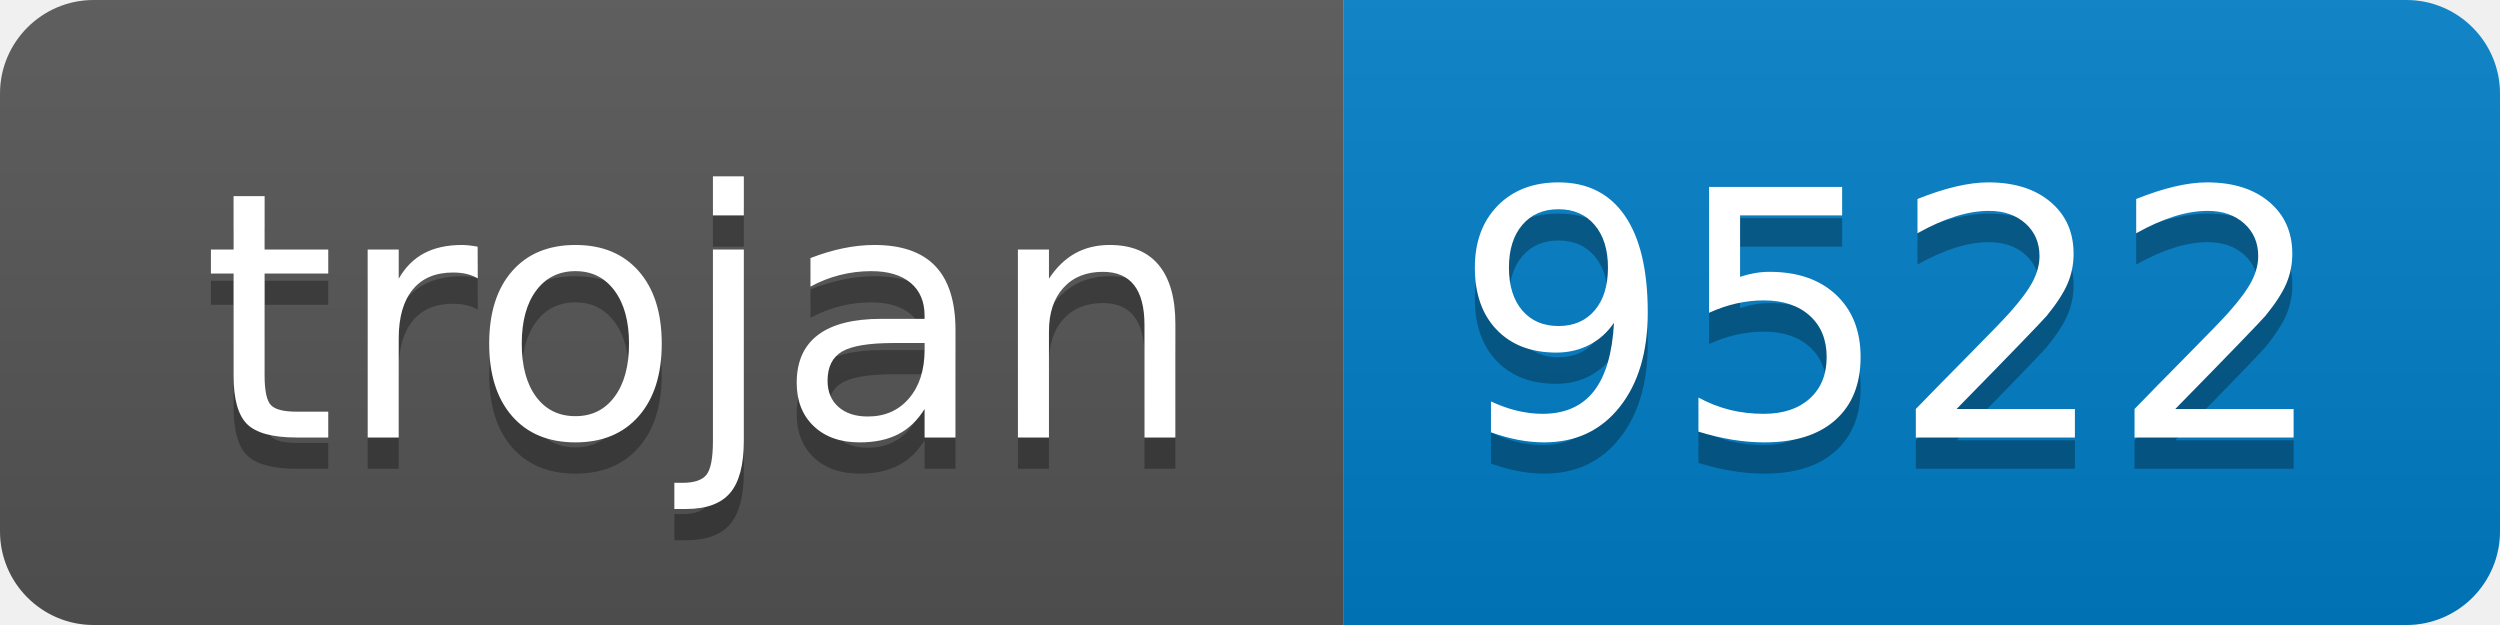
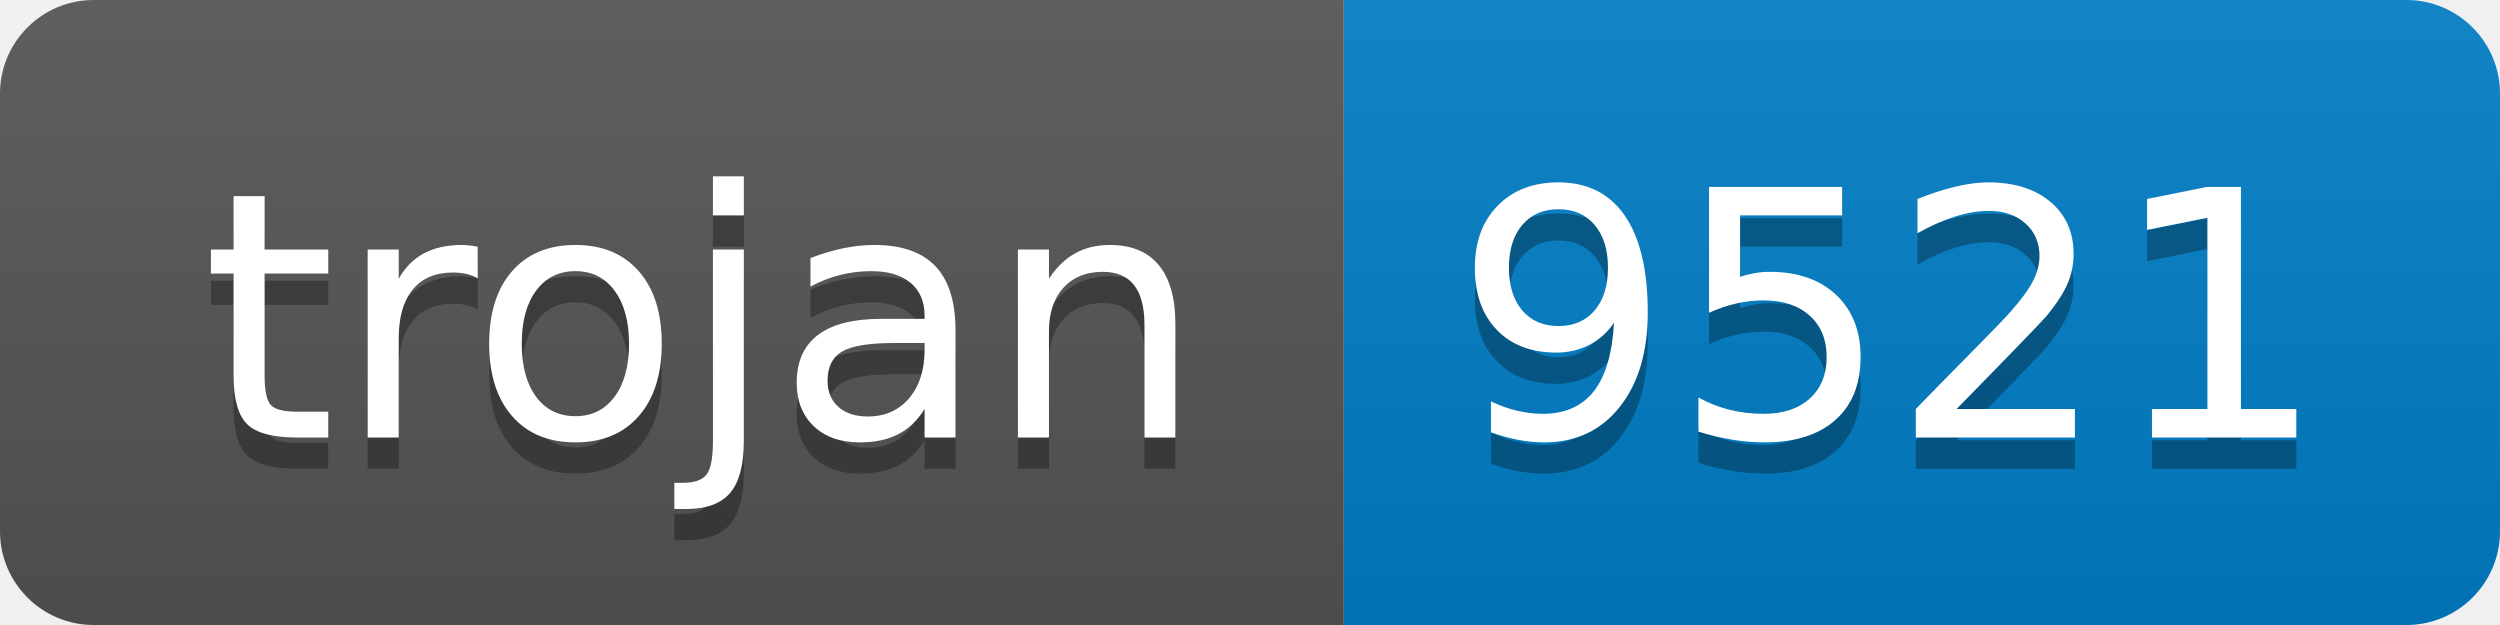
- <svg xmlns="http://www.w3.org/2000/svg" width="80" height="20" role="img" aria-label="trojan: 9522">
+ <svg xmlns="http://www.w3.org/2000/svg" width="80" height="20" role="img" aria-label="trojan: 9521">
  <linearGradient id="s" x2="0" y2="100%">
    <stop offset="0" stop-color="#bbb" stop-opacity=".1" />
    <stop offset="1" stop-opacity=".1" />
  </linearGradient>
  <clipPath id="r">
    <rect width="80" height="20" rx="3" fill="#fff" />
  </clipPath>
  <g clip-path="url(#r)">
    <rect width="43" height="20" fill="#555" />
    <rect x="43" width="37" height="20" fill="#007ec6" />
    <rect width="80" height="20" fill="url(#s)" />
  </g>
  <g fill="#fff" text-anchor="middle" font-family="Verdana,Geneva,DejaVu Sans,sans-serif" text-rendering="geometricPrecision" font-size="110">
    <text aria-hidden="true" x="225" y="150" fill="#010101" fill-opacity=".3" transform="scale(.1)" textLength="330">trojan</text>
    <text x="225" y="140" transform="scale(.1)" fill="#fff" textLength="330">trojan</text>
-     <text aria-hidden="true" x="605" y="150" fill="#010101" fill-opacity=".3" transform="scale(.1)" textLength="270">9522</text>
-     <text x="605" y="140" transform="scale(.1)" fill="#fff" textLength="270">9522</text>
+     <text aria-hidden="true" x="605" y="150" fill="#010101" fill-opacity=".3" transform="scale(.1)" textLength="270">9521</text>
+     <text x="605" y="140" transform="scale(.1)" fill="#fff" textLength="270">9521</text>
  </g>
</svg>
